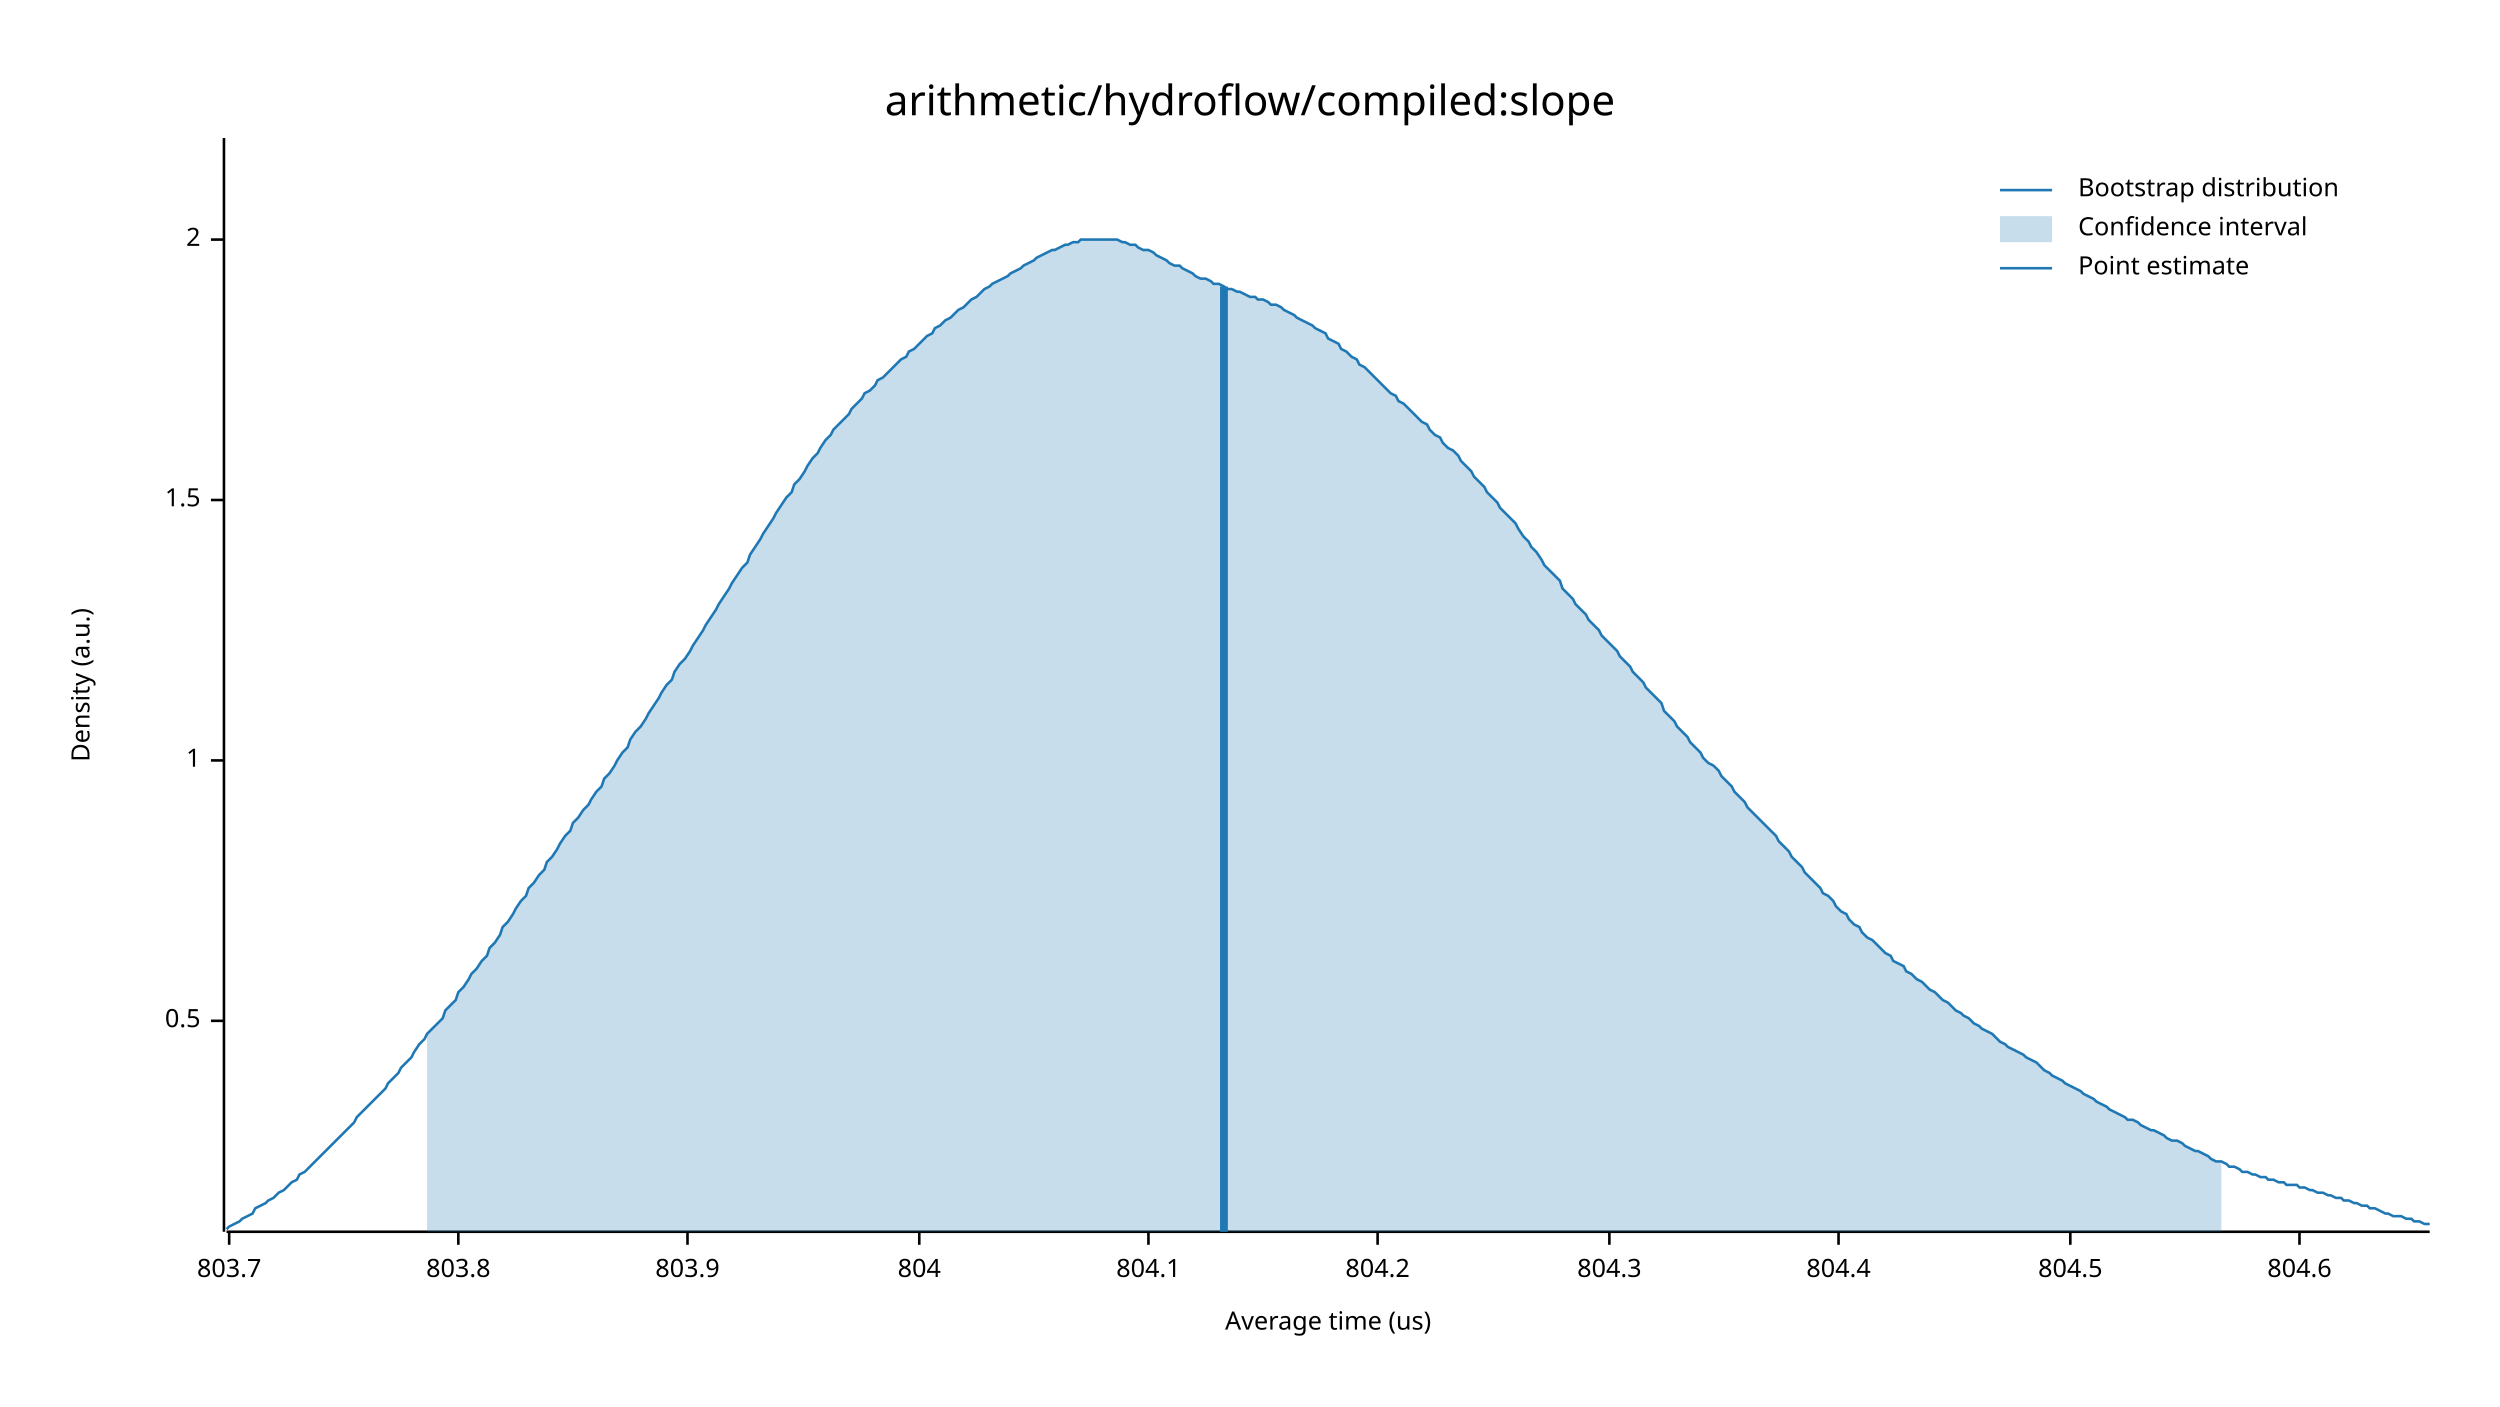
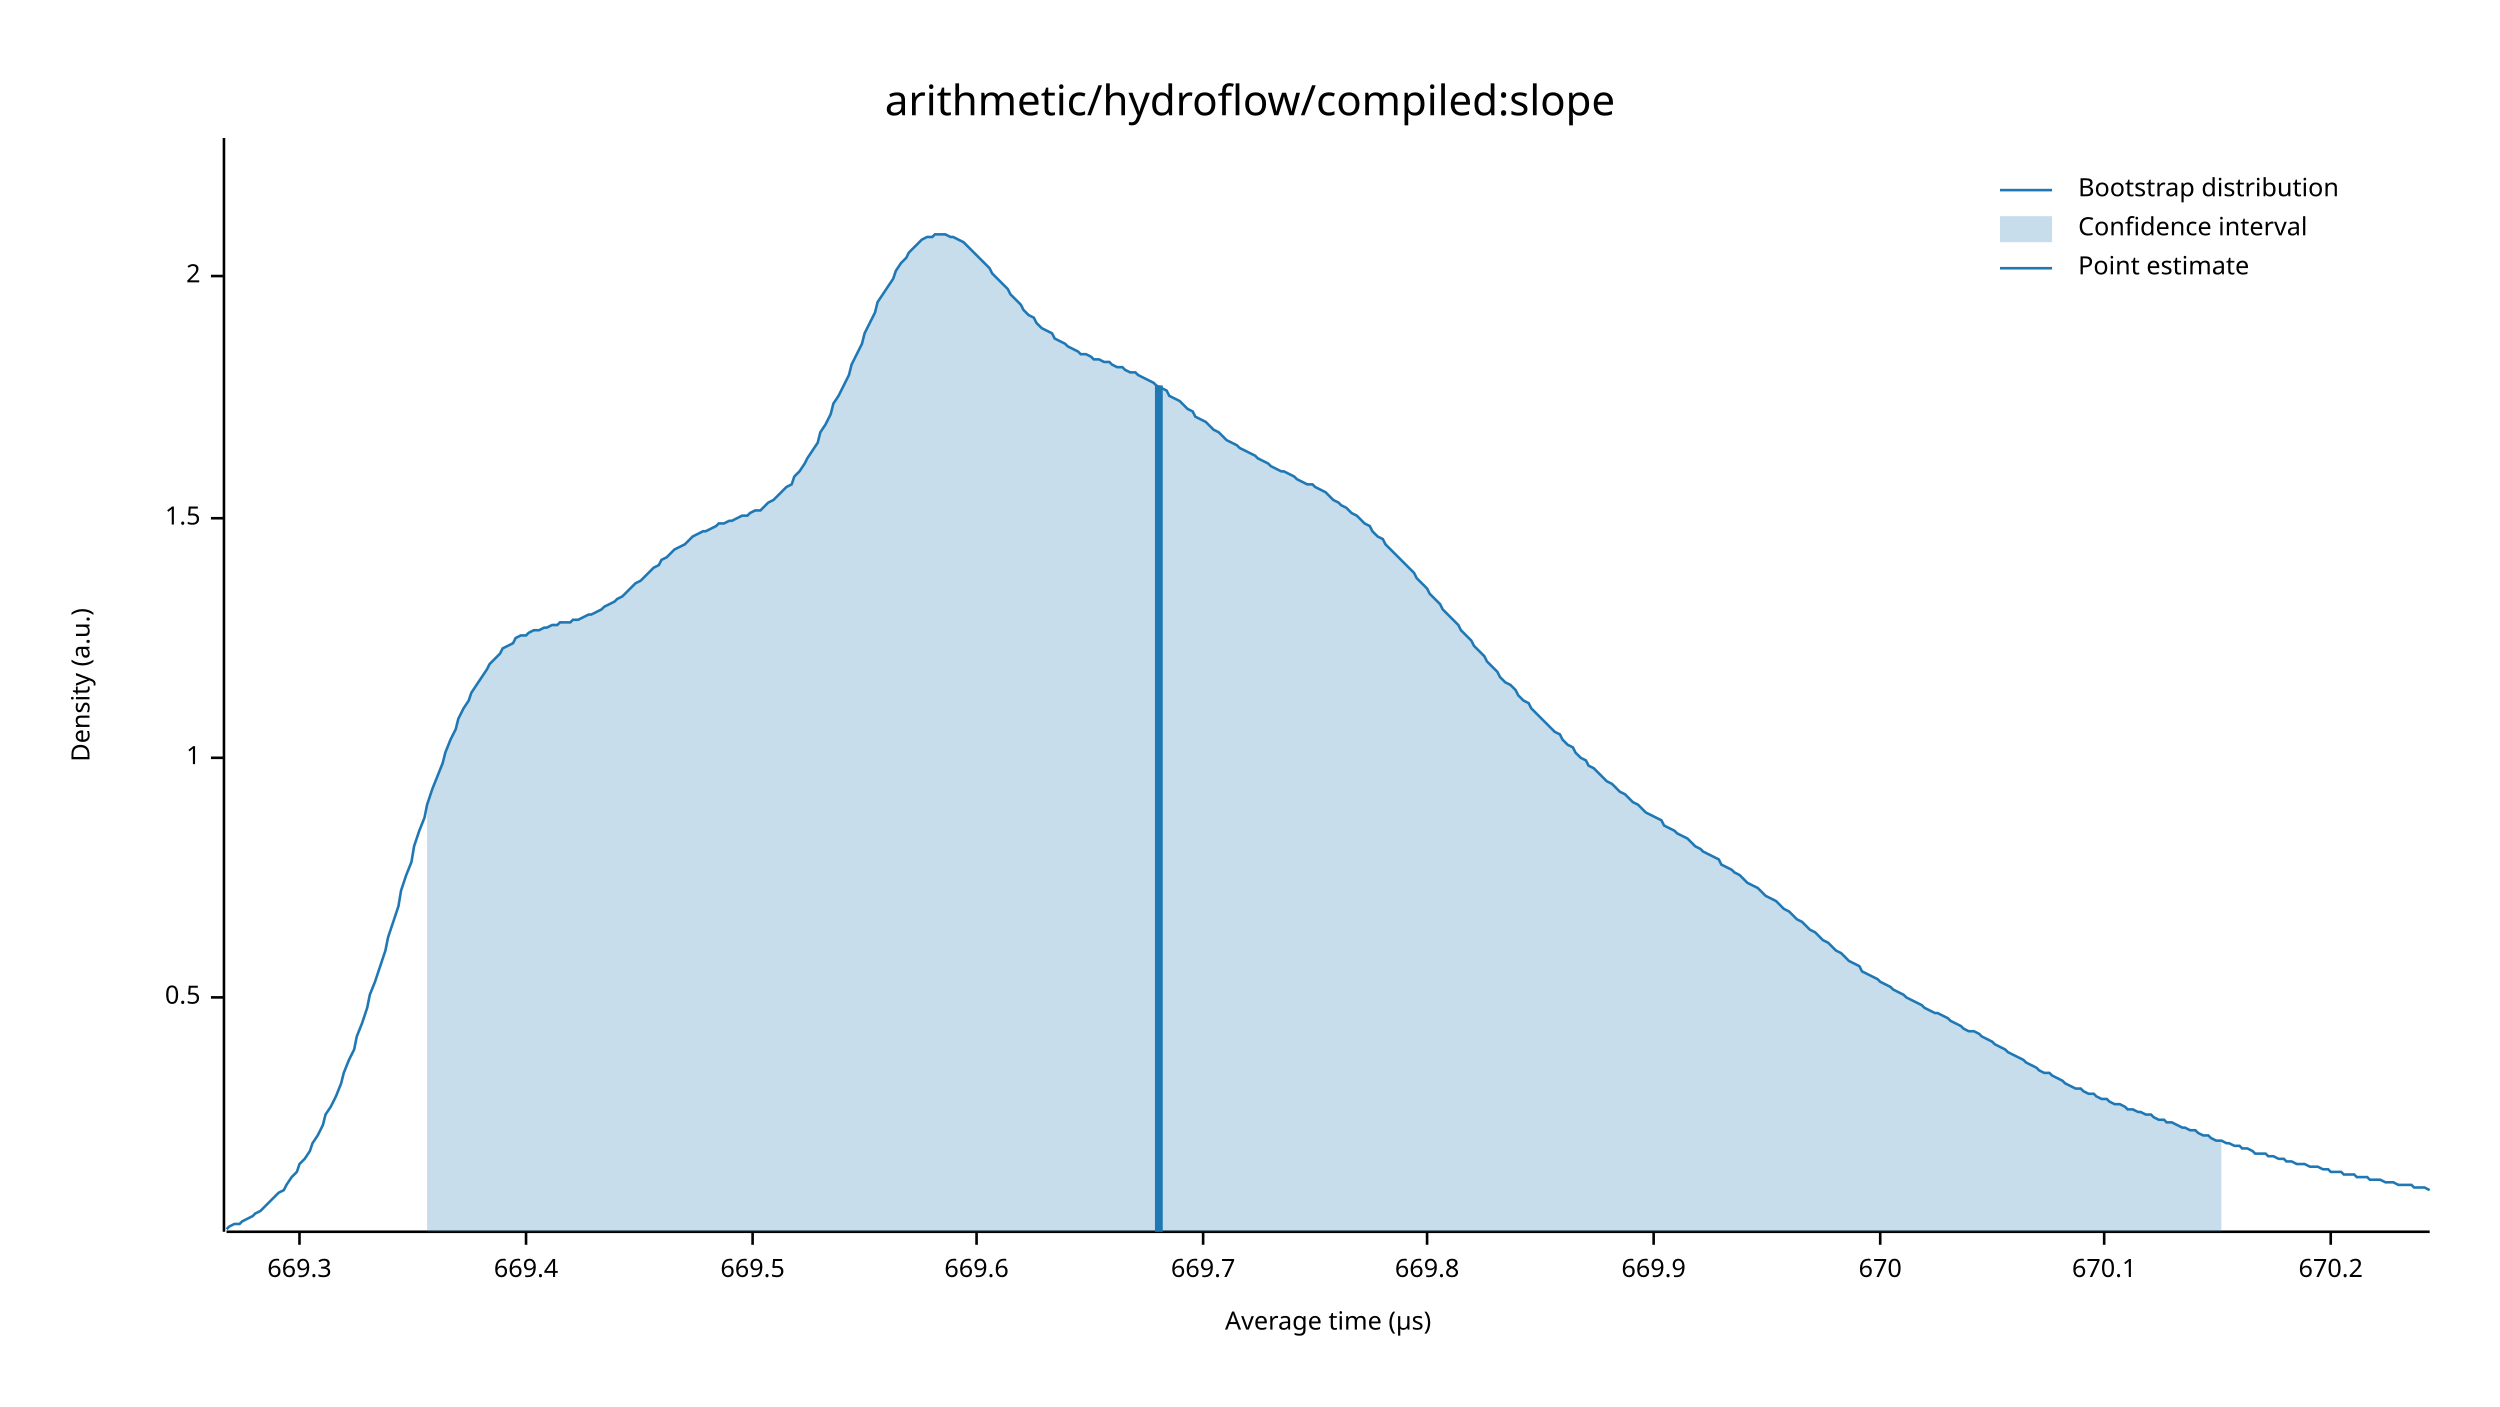
<svg xmlns="http://www.w3.org/2000/svg" width="960" height="540" viewBox="0 0 960 540">
  <text x="480" y="32" dy="0.76em" text-anchor="middle" font-family="sans-serif" font-size="16.129" opacity="1" fill="#000000">
arithmetic/hydroflow/compiled:slope
</text>
  <text x="27" y="263" dy="0.76em" text-anchor="middle" font-family="sans-serif" font-size="9.677" opacity="1" fill="#000000" transform="rotate(270, 27, 263)">
Density (a.u.)
</text>
  <text x="510" y="513" dy="-0.5ex" text-anchor="middle" font-family="sans-serif" font-size="9.677" opacity="1" fill="#000000">
- Average time (us)
+ Average time (µs)
</text>
  <polyline fill="none" opacity="1" stroke="#000000" stroke-width="1" points="86,53 86,473 " />
-   <text x="77" y="392" dy="0.5ex" text-anchor="end" font-family="sans-serif" font-size="9.677" opacity="1" fill="#000000">
+   <text x="77" y="383" dy="0.5ex" text-anchor="end" font-family="sans-serif" font-size="9.677" opacity="1" fill="#000000">
0.5
</text>
-   <polyline fill="none" opacity="1" stroke="#000000" stroke-width="1" points="81,392 86,392 " />
-   <text x="77" y="292" dy="0.5ex" text-anchor="end" font-family="sans-serif" font-size="9.677" opacity="1" fill="#000000">
+   <polyline fill="none" opacity="1" stroke="#000000" stroke-width="1" points="81,383 86,383 " />
+   <text x="77" y="291" dy="0.5ex" text-anchor="end" font-family="sans-serif" font-size="9.677" opacity="1" fill="#000000">
1
</text>
-   <polyline fill="none" opacity="1" stroke="#000000" stroke-width="1" points="81,292 86,292 " />
-   <text x="77" y="192" dy="0.5ex" text-anchor="end" font-family="sans-serif" font-size="9.677" opacity="1" fill="#000000">
+   <polyline fill="none" opacity="1" stroke="#000000" stroke-width="1" points="81,291 86,291 " />
+   <text x="77" y="199" dy="0.5ex" text-anchor="end" font-family="sans-serif" font-size="9.677" opacity="1" fill="#000000">
1.5
</text>
-   <polyline fill="none" opacity="1" stroke="#000000" stroke-width="1" points="81,192 86,192 " />
-   <text x="77" y="92" dy="0.5ex" text-anchor="end" font-family="sans-serif" font-size="9.677" opacity="1" fill="#000000">
+   <polyline fill="none" opacity="1" stroke="#000000" stroke-width="1" points="81,199 86,199 " />
+   <text x="77" y="106" dy="0.5ex" text-anchor="end" font-family="sans-serif" font-size="9.677" opacity="1" fill="#000000">
2
</text>
-   <polyline fill="none" opacity="1" stroke="#000000" stroke-width="1" points="81,92 86,92 " />
+   <polyline fill="none" opacity="1" stroke="#000000" stroke-width="1" points="81,106 86,106 " />
  <polyline fill="none" opacity="1" stroke="#000000" stroke-width="1" points="87,473 933,473 " />
-   <text x="88" y="483" dy="0.76em" text-anchor="middle" font-family="sans-serif" font-size="9.677" opacity="1" fill="#000000">
- 803.7
+   <text x="115" y="483" dy="0.76em" text-anchor="middle" font-family="sans-serif" font-size="9.677" opacity="1" fill="#000000">
+ 669.3
</text>
-   <polyline fill="none" opacity="1" stroke="#000000" stroke-width="1" points="88,473 88,478 " />
-   <text x="176" y="483" dy="0.76em" text-anchor="middle" font-family="sans-serif" font-size="9.677" opacity="1" fill="#000000">
- 803.8
+   <polyline fill="none" opacity="1" stroke="#000000" stroke-width="1" points="115,473 115,478 " />
+   <text x="202" y="483" dy="0.76em" text-anchor="middle" font-family="sans-serif" font-size="9.677" opacity="1" fill="#000000">
+ 669.4
</text>
-   <polyline fill="none" opacity="1" stroke="#000000" stroke-width="1" points="176,473 176,478 " />
-   <text x="264" y="483" dy="0.76em" text-anchor="middle" font-family="sans-serif" font-size="9.677" opacity="1" fill="#000000">
- 803.9
+   <polyline fill="none" opacity="1" stroke="#000000" stroke-width="1" points="202,473 202,478 " />
+   <text x="289" y="483" dy="0.76em" text-anchor="middle" font-family="sans-serif" font-size="9.677" opacity="1" fill="#000000">
+ 669.5
</text>
-   <polyline fill="none" opacity="1" stroke="#000000" stroke-width="1" points="264,473 264,478 " />
-   <text x="353" y="483" dy="0.76em" text-anchor="middle" font-family="sans-serif" font-size="9.677" opacity="1" fill="#000000">
- 804
+   <polyline fill="none" opacity="1" stroke="#000000" stroke-width="1" points="289,473 289,478 " />
+   <text x="375" y="483" dy="0.76em" text-anchor="middle" font-family="sans-serif" font-size="9.677" opacity="1" fill="#000000">
+ 669.6
</text>
-   <polyline fill="none" opacity="1" stroke="#000000" stroke-width="1" points="353,473 353,478 " />
-   <text x="441" y="483" dy="0.76em" text-anchor="middle" font-family="sans-serif" font-size="9.677" opacity="1" fill="#000000">
- 804.1
+   <polyline fill="none" opacity="1" stroke="#000000" stroke-width="1" points="375,473 375,478 " />
+   <text x="462" y="483" dy="0.76em" text-anchor="middle" font-family="sans-serif" font-size="9.677" opacity="1" fill="#000000">
+ 669.7
</text>
-   <polyline fill="none" opacity="1" stroke="#000000" stroke-width="1" points="441,473 441,478 " />
-   <text x="529" y="483" dy="0.76em" text-anchor="middle" font-family="sans-serif" font-size="9.677" opacity="1" fill="#000000">
- 804.2
+   <polyline fill="none" opacity="1" stroke="#000000" stroke-width="1" points="462,473 462,478 " />
+   <text x="548" y="483" dy="0.76em" text-anchor="middle" font-family="sans-serif" font-size="9.677" opacity="1" fill="#000000">
+ 669.8
</text>
-   <polyline fill="none" opacity="1" stroke="#000000" stroke-width="1" points="529,473 529,478 " />
-   <text x="618" y="483" dy="0.76em" text-anchor="middle" font-family="sans-serif" font-size="9.677" opacity="1" fill="#000000">
- 804.3
+   <polyline fill="none" opacity="1" stroke="#000000" stroke-width="1" points="548,473 548,478 " />
+   <text x="635" y="483" dy="0.76em" text-anchor="middle" font-family="sans-serif" font-size="9.677" opacity="1" fill="#000000">
+ 669.9
</text>
-   <polyline fill="none" opacity="1" stroke="#000000" stroke-width="1" points="618,473 618,478 " />
-   <text x="706" y="483" dy="0.76em" text-anchor="middle" font-family="sans-serif" font-size="9.677" opacity="1" fill="#000000">
- 804.4
+   <polyline fill="none" opacity="1" stroke="#000000" stroke-width="1" points="635,473 635,478 " />
+   <text x="722" y="483" dy="0.76em" text-anchor="middle" font-family="sans-serif" font-size="9.677" opacity="1" fill="#000000">
+ 670
</text>
-   <polyline fill="none" opacity="1" stroke="#000000" stroke-width="1" points="706,473 706,478 " />
-   <text x="795" y="483" dy="0.76em" text-anchor="middle" font-family="sans-serif" font-size="9.677" opacity="1" fill="#000000">
- 804.5
+   <polyline fill="none" opacity="1" stroke="#000000" stroke-width="1" points="722,473 722,478 " />
+   <text x="808" y="483" dy="0.76em" text-anchor="middle" font-family="sans-serif" font-size="9.677" opacity="1" fill="#000000">
+ 670.1
</text>
-   <polyline fill="none" opacity="1" stroke="#000000" stroke-width="1" points="795,473 795,478 " />
-   <text x="883" y="483" dy="0.76em" text-anchor="middle" font-family="sans-serif" font-size="9.677" opacity="1" fill="#000000">
- 804.6
+   <polyline fill="none" opacity="1" stroke="#000000" stroke-width="1" points="808,473 808,478 " />
+   <text x="895" y="483" dy="0.76em" text-anchor="middle" font-family="sans-serif" font-size="9.677" opacity="1" fill="#000000">
+ 670.2
</text>
-   <polyline fill="none" opacity="1" stroke="#000000" stroke-width="1" points="883,473 883,478 " />
-   <polyline fill="none" opacity="1" stroke="#1F78B4" stroke-width="1" points="87,472 88,471 90,470 92,469 93,468 95,467 97,466 98,464 100,463 102,462 103,461 105,460 107,458 109,457 110,456 112,454 114,453 115,451 117,450 119,448 120,447 122,445 124,443 125,442 127,440 129,438 131,436 132,435 134,433 136,431 137,429 139,427 141,425 142,424 144,422 146,420 148,418 149,416 151,414 153,412 154,410 156,408 158,406 159,404 161,401 163,399 164,397 166,395 168,393 170,391 171,388 173,386 175,384 176,381 178,379 180,376 181,374 183,372 185,369 187,367 188,364 190,362 192,359 193,356 195,354 197,351 198,349 200,346 202,344 203,341 205,339 207,336 209,334 210,331 212,329 214,326 215,324 217,321 219,319 220,316 222,314 224,311 226,309 227,307 229,304 231,302 232,299 234,297 236,294 237,292 239,289 241,287 242,284 244,281 246,279 248,276 249,274 251,271 253,268 254,266 256,263 258,261 259,258 261,255 263,253 265,250 266,248 268,245 270,242 271,240 273,237 275,234 276,232 278,229 280,226 281,224 283,221 285,218 287,216 288,213 290,210 292,207 293,205 295,202 297,199 298,197 300,194 302,191 304,189 305,186 307,184 309,181 310,179 312,176 314,174 315,172 317,169 319,167 320,165 322,163 324,161 326,159 327,157 329,155 331,153 332,151 334,150 336,148 337,146 339,145 341,143 343,141 344,140 346,138 348,137 349,135 351,134 353,132 354,131 356,129 358,128 359,126 361,125 363,123 365,122 366,121 368,119 370,118 371,117 373,115 375,114 376,113 378,111 380,110 381,109 383,108 385,107 387,106 388,105 390,104 392,103 393,102 395,101 397,100 398,99 400,98 402,97 404,96 405,96 407,95 409,94 410,94 412,93 414,93 415,92 417,92 419,92 420,92 422,92 424,92 426,92 427,92 429,92 431,93 432,93 434,94 436,94 437,95 439,96 441,96 443,97 444,98 446,99 448,100 449,101 451,102 453,102 454,103 456,104 458,105 459,106 461,107 463,107 465,108 466,109 468,109 470,110 471,111 473,111 475,112 476,112 478,113 480,114 482,114 483,115 485,115 487,116 488,117 490,117 492,118 493,119 495,120 497,121 498,122 500,123 502,124 504,125 505,126 507,127 509,128 510,130 512,131 514,132 515,134 517,135 519,137 521,138 522,140 524,141 526,143 527,144 529,146 531,148 532,149 534,151 536,152 537,154 539,155 541,157 543,159 544,160 546,162 548,163 549,165 551,167 553,168 554,170 556,172 558,173 560,175 561,177 563,179 565,181 566,183 568,185 570,187 571,189 573,191 575,193 576,195 578,197 580,199 582,201 583,203 585,206 587,208 588,210 590,212 592,215 593,217 595,219 597,221 599,223 600,226 602,228 604,230 605,232 607,234 609,236 610,238 612,240 614,242 615,244 617,246 619,248 621,250 622,252 624,254 626,256 627,258 629,260 631,262 632,264 634,266 636,268 638,270 639,273 641,275 643,277 644,279 646,281 648,283 649,285 651,287 653,289 654,291 656,293 658,294 660,296 661,298 663,300 665,302 666,304 668,306 670,308 671,310 673,312 675,314 676,315 678,317 680,319 682,321 683,323 685,325 687,327 688,329 690,331 692,333 693,335 695,337 697,339 699,341 700,343 702,344 704,346 705,348 707,350 709,351 710,353 712,355 714,356 715,358 717,360 719,361 721,363 722,364 724,366 726,367 727,369 729,370 731,371 732,373 734,374 736,376 738,377 739,378 741,380 743,381 744,382 746,384 748,385 749,386 751,388 753,389 754,390 756,391 758,393 760,394 761,395 763,396 765,397 766,398 768,400 770,401 771,402 773,403 775,404 777,405 778,406 780,407 782,408 783,409 785,411 787,412 788,413 790,414 792,415 793,416 795,417 797,418 799,419 800,420 802,421 804,422 805,423 807,424 809,425 810,426 812,427 814,428 816,429 817,430 819,430 821,431 822,432 824,433 826,434 827,434 829,435 831,436 832,437 834,438 836,438 838,439 839,440 841,441 843,442 844,442 846,443 848,444 849,445 851,446 853,446 855,447 856,448 858,448 860,449 861,450 863,450 865,451 866,451 868,452 870,452 871,453 873,453 875,454 877,454 878,455 880,455 882,455 883,456 885,456 887,457 888,457 890,458 892,458 894,459 895,459 897,460 899,460 900,461 902,461 904,462 905,462 907,463 909,463 910,464 912,464 914,465 916,466 917,466 919,467 921,467 922,467 924,468 926,468 927,469 929,469 931,470 933,470 " />
-   <polygon opacity="0.25" fill="#1F78B4" points="164,397 166,395 168,393 170,391 171,388 173,386 175,384 176,381 178,379 180,376 181,374 183,372 185,369 187,367 188,364 190,362 192,359 193,356 195,354 197,351 198,349 200,346 202,344 203,341 205,339 207,336 209,334 210,331 212,329 214,326 215,324 217,321 219,319 220,316 222,314 224,311 226,309 227,307 229,304 231,302 232,299 234,297 236,294 237,292 239,289 241,287 242,284 244,281 246,279 248,276 249,274 251,271 253,268 254,266 256,263 258,261 259,258 261,255 263,253 265,250 266,248 268,245 270,242 271,240 273,237 275,234 276,232 278,229 280,226 281,224 283,221 285,218 287,216 288,213 290,210 292,207 293,205 295,202 297,199 298,197 300,194 302,191 304,189 305,186 307,184 309,181 310,179 312,176 314,174 315,172 317,169 319,167 320,165 322,163 324,161 326,159 327,157 329,155 331,153 332,151 334,150 336,148 337,146 339,145 341,143 343,141 344,140 346,138 348,137 349,135 351,134 353,132 354,131 356,129 358,128 359,126 361,125 363,123 365,122 366,121 368,119 370,118 371,117 373,115 375,114 376,113 378,111 380,110 381,109 383,108 385,107 387,106 388,105 390,104 392,103 393,102 395,101 397,100 398,99 400,98 402,97 404,96 405,96 407,95 409,94 410,94 412,93 414,93 415,92 417,92 419,92 420,92 422,92 424,92 426,92 427,92 429,92 431,93 432,93 434,94 436,94 437,95 439,96 441,96 443,97 444,98 446,99 448,100 449,101 451,102 453,102 454,103 456,104 458,105 459,106 461,107 463,107 465,108 466,109 468,109 470,110 471,111 473,111 475,112 476,112 478,113 480,114 482,114 483,115 485,115 487,116 488,117 490,117 492,118 493,119 495,120 497,121 498,122 500,123 502,124 504,125 505,126 507,127 509,128 510,130 512,131 514,132 515,134 517,135 519,137 521,138 522,140 524,141 526,143 527,144 529,146 531,148 532,149 534,151 536,152 537,154 539,155 541,157 543,159 544,160 546,162 548,163 549,165 551,167 553,168 554,170 556,172 558,173 560,175 561,177 563,179 565,181 566,183 568,185 570,187 571,189 573,191 575,193 576,195 578,197 580,199 582,201 583,203 585,206 587,208 588,210 590,212 592,215 593,217 595,219 597,221 599,223 600,226 602,228 604,230 605,232 607,234 609,236 610,238 612,240 614,242 615,244 617,246 619,248 621,250 622,252 624,254 626,256 627,258 629,260 631,262 632,264 634,266 636,268 638,270 639,273 641,275 643,277 644,279 646,281 648,283 649,285 651,287 653,289 654,291 656,293 658,294 660,296 661,298 663,300 665,302 666,304 668,306 670,308 671,310 673,312 675,314 676,315 678,317 680,319 682,321 683,323 685,325 687,327 688,329 690,331 692,333 693,335 695,337 697,339 699,341 700,343 702,344 704,346 705,348 707,350 709,351 710,353 712,355 714,356 715,358 717,360 719,361 721,363 722,364 724,366 726,367 727,369 729,370 731,371 732,373 734,374 736,376 738,377 739,378 741,380 743,381 744,382 746,384 748,385 749,386 751,388 753,389 754,390 756,391 758,393 760,394 761,395 763,396 765,397 766,398 768,400 770,401 771,402 773,403 775,404 777,405 778,406 780,407 782,408 783,409 785,411 787,412 788,413 790,414 792,415 793,416 795,417 797,418 799,419 800,420 802,421 804,422 805,423 807,424 809,425 810,426 812,427 814,428 816,429 817,430 819,430 821,431 822,432 824,433 826,434 827,434 829,435 831,436 832,437 834,438 836,438 838,439 839,440 841,441 843,442 844,442 846,443 848,444 849,445 851,446 853,446 853,473 164,473 " />
-   <polyline fill="none" opacity="1" stroke="#1F78B4" stroke-width="3" points="470,473 470,110 " />
+   <polyline fill="none" opacity="1" stroke="#000000" stroke-width="1" points="895,473 895,478 " />
+   <polyline fill="none" opacity="1" stroke="#1F78B4" stroke-width="1" points="87,472 88,471 90,470 92,470 93,469 95,468 97,467 98,466 100,465 102,463 103,462 105,460 107,458 109,457 110,455 112,452 114,450 115,447 117,445 119,442 120,439 122,436 124,432 125,428 127,425 129,421 131,416 132,412 134,407 136,403 137,398 139,393 141,387 142,382 144,377 146,371 148,365 149,360 151,354 153,348 154,342 156,336 158,331 159,325 161,319 163,314 164,309 166,303 168,298 170,293 171,289 173,284 175,280 176,276 178,272 180,269 181,266 183,263 185,260 187,257 188,255 190,253 192,251 193,249 195,248 197,247 198,245 200,244 202,244 203,243 205,242 207,242 209,241 210,241 212,240 214,240 215,239 217,239 219,239 220,238 222,238 224,237 226,236 227,236 229,235 231,234 232,233 234,232 236,231 237,230 239,229 241,227 242,226 244,224 246,223 248,221 249,220 251,218 253,217 254,215 256,214 258,212 259,211 261,210 263,209 265,207 266,206 268,205 270,204 271,204 273,203 275,202 276,201 278,201 280,200 281,200 283,199 285,198 287,198 288,197 290,196 292,196 293,195 295,193 297,192 298,191 300,189 302,187 304,186 305,183 307,181 309,178 310,176 312,173 314,170 315,166 317,163 319,159 320,155 322,152 324,148 326,144 327,140 329,136 331,132 332,128 334,124 336,120 337,116 339,113 341,110 343,107 344,104 346,101 348,99 349,97 351,95 353,93 354,92 356,91 358,91 359,90 361,90 363,90 365,91 366,91 368,92 370,93 371,94 373,96 375,98 376,99 378,101 380,103 381,105 383,107 385,109 387,111 388,113 390,115 392,117 393,119 395,121 397,122 398,124 400,126 402,127 404,128 405,130 407,131 409,132 410,133 412,134 414,135 415,136 417,136 419,137 420,138 422,138 424,139 426,139 427,140 429,141 431,141 432,142 434,143 436,143 437,144 439,145 441,146 443,147 444,148 446,149 448,150 449,152 451,153 453,154 454,155 456,157 458,158 459,160 461,161 463,162 465,164 466,165 468,166 470,168 471,169 473,170 475,171 476,172 478,173 480,174 482,175 483,176 485,177 487,178 488,179 490,180 492,181 493,181 495,182 497,183 498,184 500,185 502,186 504,186 505,187 507,188 509,189 510,190 512,192 514,193 515,194 517,195 519,197 521,198 522,199 524,201 526,202 527,204 529,206 531,207 532,209 534,211 536,213 537,214 539,216 541,218 543,220 544,222 546,224 548,226 549,228 551,230 553,232 554,234 556,236 558,238 560,240 561,242 563,244 565,246 566,248 568,250 570,252 571,254 573,256 575,258 576,260 578,262 580,263 582,265 583,267 585,269 587,270 588,272 590,274 592,276 593,277 595,279 597,281 599,282 600,284 602,286 604,287 605,289 607,291 609,292 610,294 612,295 614,297 615,298 617,300 619,301 621,303 622,304 624,305 626,307 627,308 629,309 631,311 632,312 634,313 636,314 638,315 639,317 641,318 643,319 644,320 646,321 648,322 649,323 651,325 653,326 654,327 656,328 658,329 660,330 661,332 663,333 665,334 666,335 668,336 670,338 671,339 673,340 675,341 676,342 678,344 680,345 682,346 683,347 685,349 687,350 688,351 690,353 692,354 693,355 695,357 697,358 699,360 700,361 702,362 704,364 705,365 707,366 709,368 710,369 712,370 714,371 715,373 717,374 719,375 721,376 722,377 724,378 726,379 727,380 729,381 731,382 732,383 734,384 736,385 738,386 739,387 741,388 743,389 744,389 746,390 748,391 749,392 751,393 753,394 754,395 756,396 758,396 760,397 761,398 763,399 765,400 766,401 768,402 770,403 771,404 773,405 775,406 777,407 778,408 780,409 782,410 783,411 785,412 787,412 788,413 790,414 792,415 793,416 795,417 797,418 799,418 800,419 802,420 804,420 805,421 807,422 809,422 810,423 812,424 814,424 816,425 817,426 819,426 821,427 822,427 824,428 826,428 827,429 829,430 831,430 832,431 834,431 836,432 838,433 839,433 841,434 843,434 844,435 846,436 848,436 849,437 851,438 853,438 855,439 856,439 858,440 860,440 861,441 863,441 865,442 866,443 868,443 870,443 871,444 873,444 875,445 877,445 878,446 880,446 882,447 883,447 885,447 887,448 888,448 890,448 892,449 894,449 895,450 897,450 899,450 900,451 902,451 904,451 905,452 907,452 909,452 910,453 912,453 914,453 916,454 917,454 919,454 921,455 922,455 924,455 926,455 927,456 929,456 931,456 933,457 " />
+   <polygon opacity="0.25" fill="#1F78B4" points="164,309 166,303 168,298 170,293 171,289 173,284 175,280 176,276 178,272 180,269 181,266 183,263 185,260 187,257 188,255 190,253 192,251 193,249 195,248 197,247 198,245 200,244 202,244 203,243 205,242 207,242 209,241 210,241 212,240 214,240 215,239 217,239 219,239 220,238 222,238 224,237 226,236 227,236 229,235 231,234 232,233 234,232 236,231 237,230 239,229 241,227 242,226 244,224 246,223 248,221 249,220 251,218 253,217 254,215 256,214 258,212 259,211 261,210 263,209 265,207 266,206 268,205 270,204 271,204 273,203 275,202 276,201 278,201 280,200 281,200 283,199 285,198 287,198 288,197 290,196 292,196 293,195 295,193 297,192 298,191 300,189 302,187 304,186 305,183 307,181 309,178 310,176 312,173 314,170 315,166 317,163 319,159 320,155 322,152 324,148 326,144 327,140 329,136 331,132 332,128 334,124 336,120 337,116 339,113 341,110 343,107 344,104 346,101 348,99 349,97 351,95 353,93 354,92 356,91 358,91 359,90 361,90 363,90 365,91 366,91 368,92 370,93 371,94 373,96 375,98 376,99 378,101 380,103 381,105 383,107 385,109 387,111 388,113 390,115 392,117 393,119 395,121 397,122 398,124 400,126 402,127 404,128 405,130 407,131 409,132 410,133 412,134 414,135 415,136 417,136 419,137 420,138 422,138 424,139 426,139 427,140 429,141 431,141 432,142 434,143 436,143 437,144 439,145 441,146 443,147 444,148 446,149 448,150 449,152 451,153 453,154 454,155 456,157 458,158 459,160 461,161 463,162 465,164 466,165 468,166 470,168 471,169 473,170 475,171 476,172 478,173 480,174 482,175 483,176 485,177 487,178 488,179 490,180 492,181 493,181 495,182 497,183 498,184 500,185 502,186 504,186 505,187 507,188 509,189 510,190 512,192 514,193 515,194 517,195 519,197 521,198 522,199 524,201 526,202 527,204 529,206 531,207 532,209 534,211 536,213 537,214 539,216 541,218 543,220 544,222 546,224 548,226 549,228 551,230 553,232 554,234 556,236 558,238 560,240 561,242 563,244 565,246 566,248 568,250 570,252 571,254 573,256 575,258 576,260 578,262 580,263 582,265 583,267 585,269 587,270 588,272 590,274 592,276 593,277 595,279 597,281 599,282 600,284 602,286 604,287 605,289 607,291 609,292 610,294 612,295 614,297 615,298 617,300 619,301 621,303 622,304 624,305 626,307 627,308 629,309 631,311 632,312 634,313 636,314 638,315 639,317 641,318 643,319 644,320 646,321 648,322 649,323 651,325 653,326 654,327 656,328 658,329 660,330 661,332 663,333 665,334 666,335 668,336 670,338 671,339 673,340 675,341 676,342 678,344 680,345 682,346 683,347 685,349 687,350 688,351 690,353 692,354 693,355 695,357 697,358 699,360 700,361 702,362 704,364 705,365 707,366 709,368 710,369 712,370 714,371 715,373 717,374 719,375 721,376 722,377 724,378 726,379 727,380 729,381 731,382 732,383 734,384 736,385 738,386 739,387 741,388 743,389 744,389 746,390 748,391 749,392 751,393 753,394 754,395 756,396 758,396 760,397 761,398 763,399 765,400 766,401 768,402 770,403 771,404 773,405 775,406 777,407 778,408 780,409 782,410 783,411 785,412 787,412 788,413 790,414 792,415 793,416 795,417 797,418 799,418 800,419 802,420 804,420 805,421 807,422 809,422 810,423 812,424 814,424 816,425 817,426 819,426 821,427 822,427 824,428 826,428 827,429 829,430 831,430 832,431 834,431 836,432 838,433 839,433 841,434 843,434 844,435 846,436 848,436 849,437 851,438 853,438 853,473 164,473 " />
+   <polyline fill="none" opacity="1" stroke="#1F78B4" stroke-width="3" points="445,473 445,148 " />
  <text x="798" y="68" dy="0.76em" text-anchor="start" font-family="sans-serif" font-size="9.677" opacity="1" fill="#000000">
Bootstrap distribution
</text>
  <text x="798" y="83" dy="0.76em" text-anchor="start" font-family="sans-serif" font-size="9.677" opacity="1" fill="#000000">
Confidence interval
</text>
  <text x="798" y="98" dy="0.76em" text-anchor="start" font-family="sans-serif" font-size="9.677" opacity="1" fill="#000000">
Point estimate
</text>
  <polyline fill="none" opacity="1" stroke="#1F78B4" stroke-width="1" points="768,73 788,73 " />
  <rect x="768" y="83" width="20" height="10" opacity="0.25" fill="#1F78B4" stroke="none" />
  <polyline fill="none" opacity="1" stroke="#1F78B4" stroke-width="1" points="768,103 788,103 " />
</svg>
